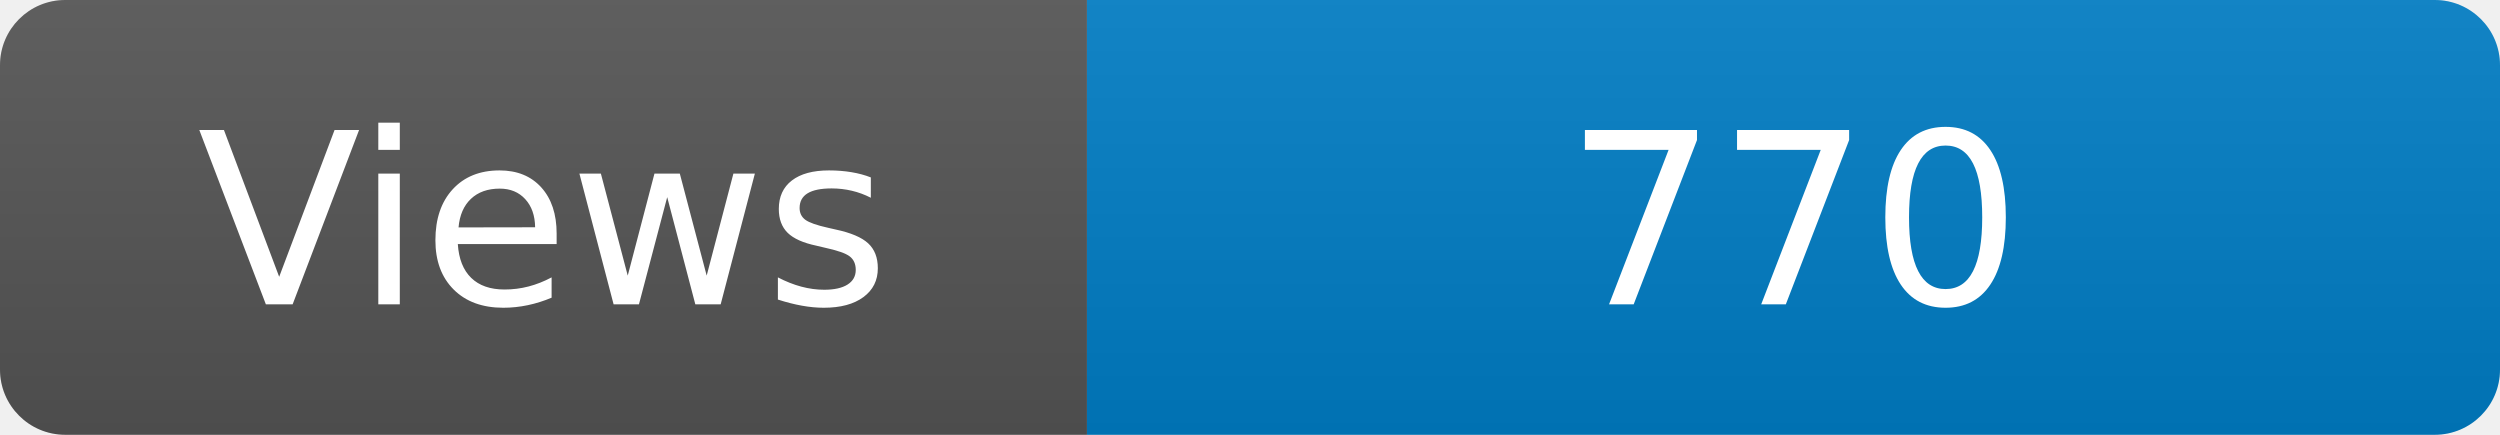
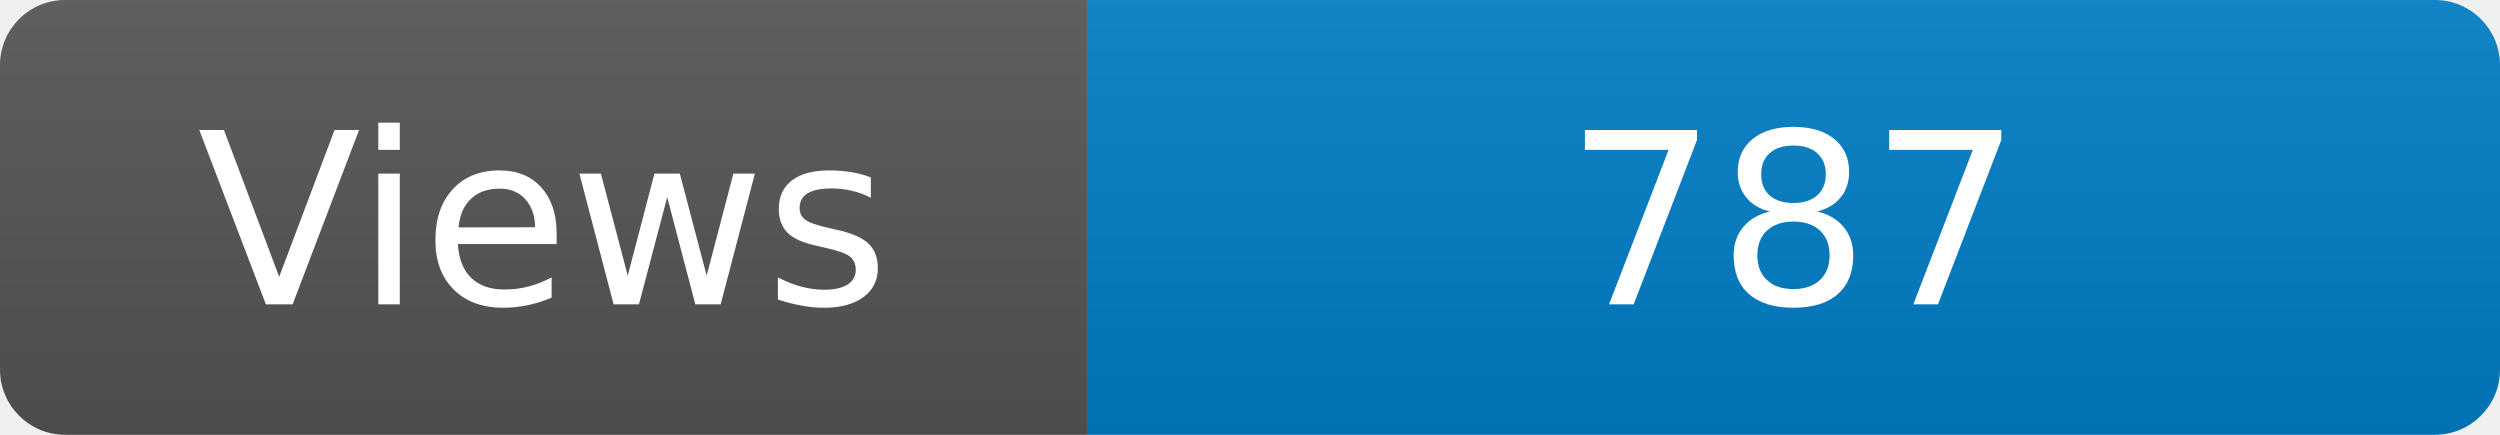
<svg xmlns="http://www.w3.org/2000/svg" width="115" height="20" role="img" aria-label="Maintained?: yes">
  <linearGradient id="s" x2="0" y2="100%">
    <stop offset="0" stop-color="#bbb" stop-opacity=".1" />
    <stop offset="1" stop-opacity=".1" />
  </linearGradient>
  <clipPath id="r">
    <rect width="115" height="20" rx="3" fill="#fff" />
  </clipPath>
  <g clip-path="url(#r)">
    <rect width="50" height="20" fill="#555" />
    <rect x="50" width="160" height="20" fill="#007ec6" />
    <rect width="115" height="20" fill="url(#s)" />
  </g>
  <g fill="#fff" text-anchor="middle" font-family="Verdana,Geneva,DejaVu Sans,sans-serif" font-size="110">
    <text x="250" y="140" transform="scale(.1)" fill="#fff">Views</text>
-     <text x="825" y="140" transform="scale(.1)" fill="#fff">770</text>
+     <text x="825" y="140" transform="scale(.1)" fill="#fff">787</text>
  </g>
</svg>
